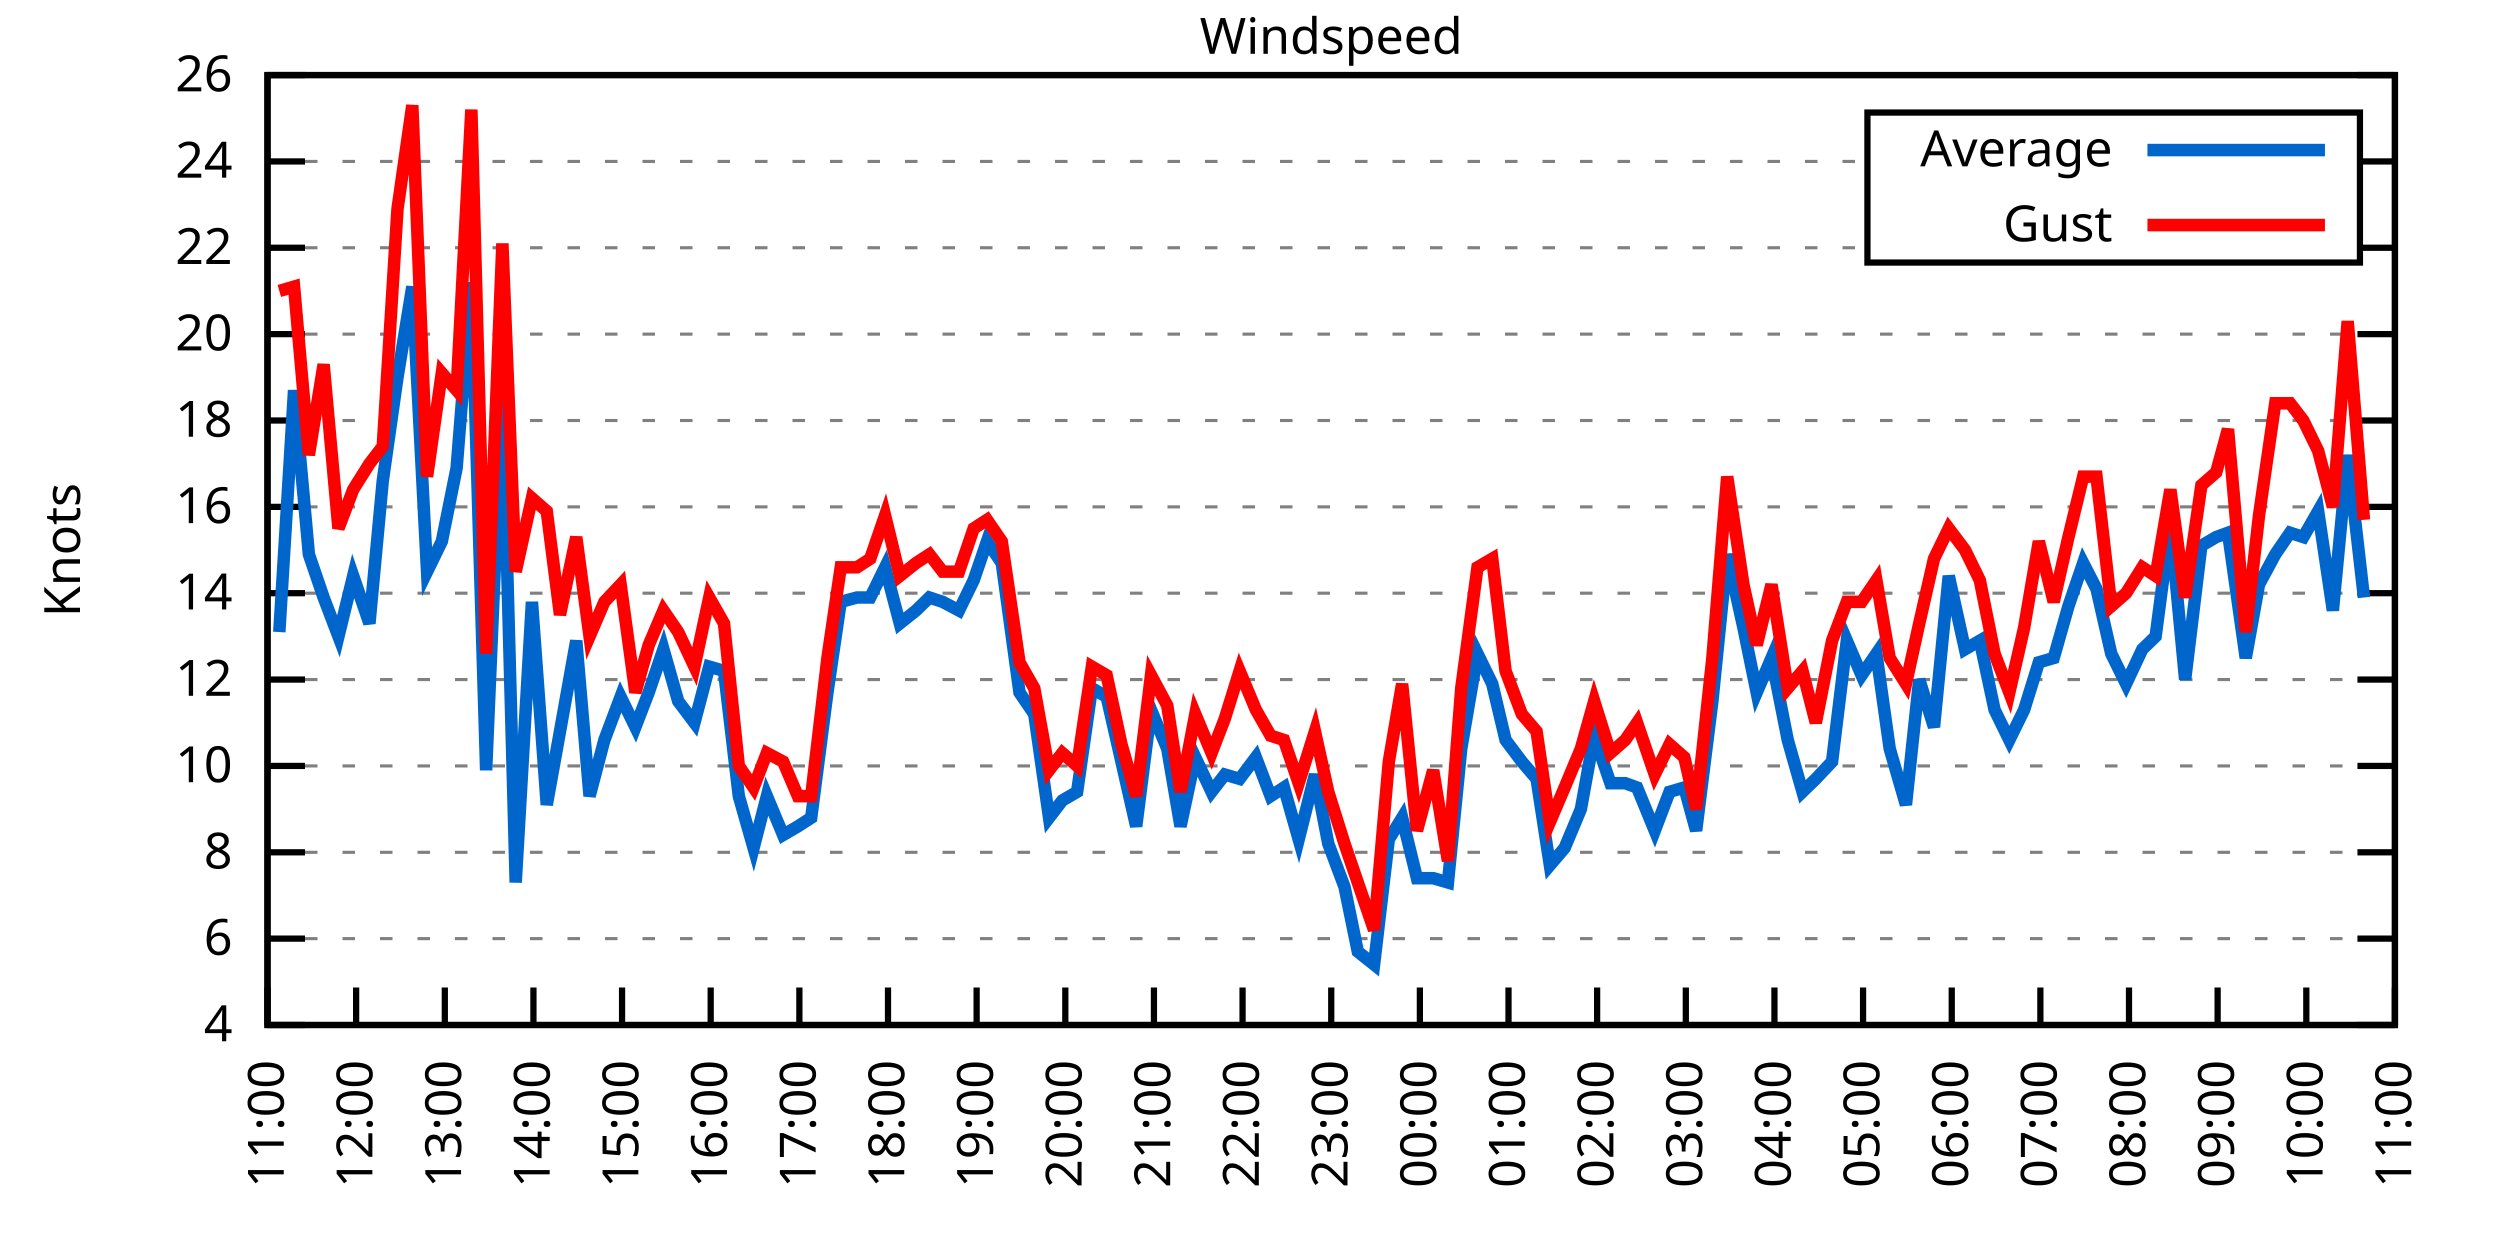
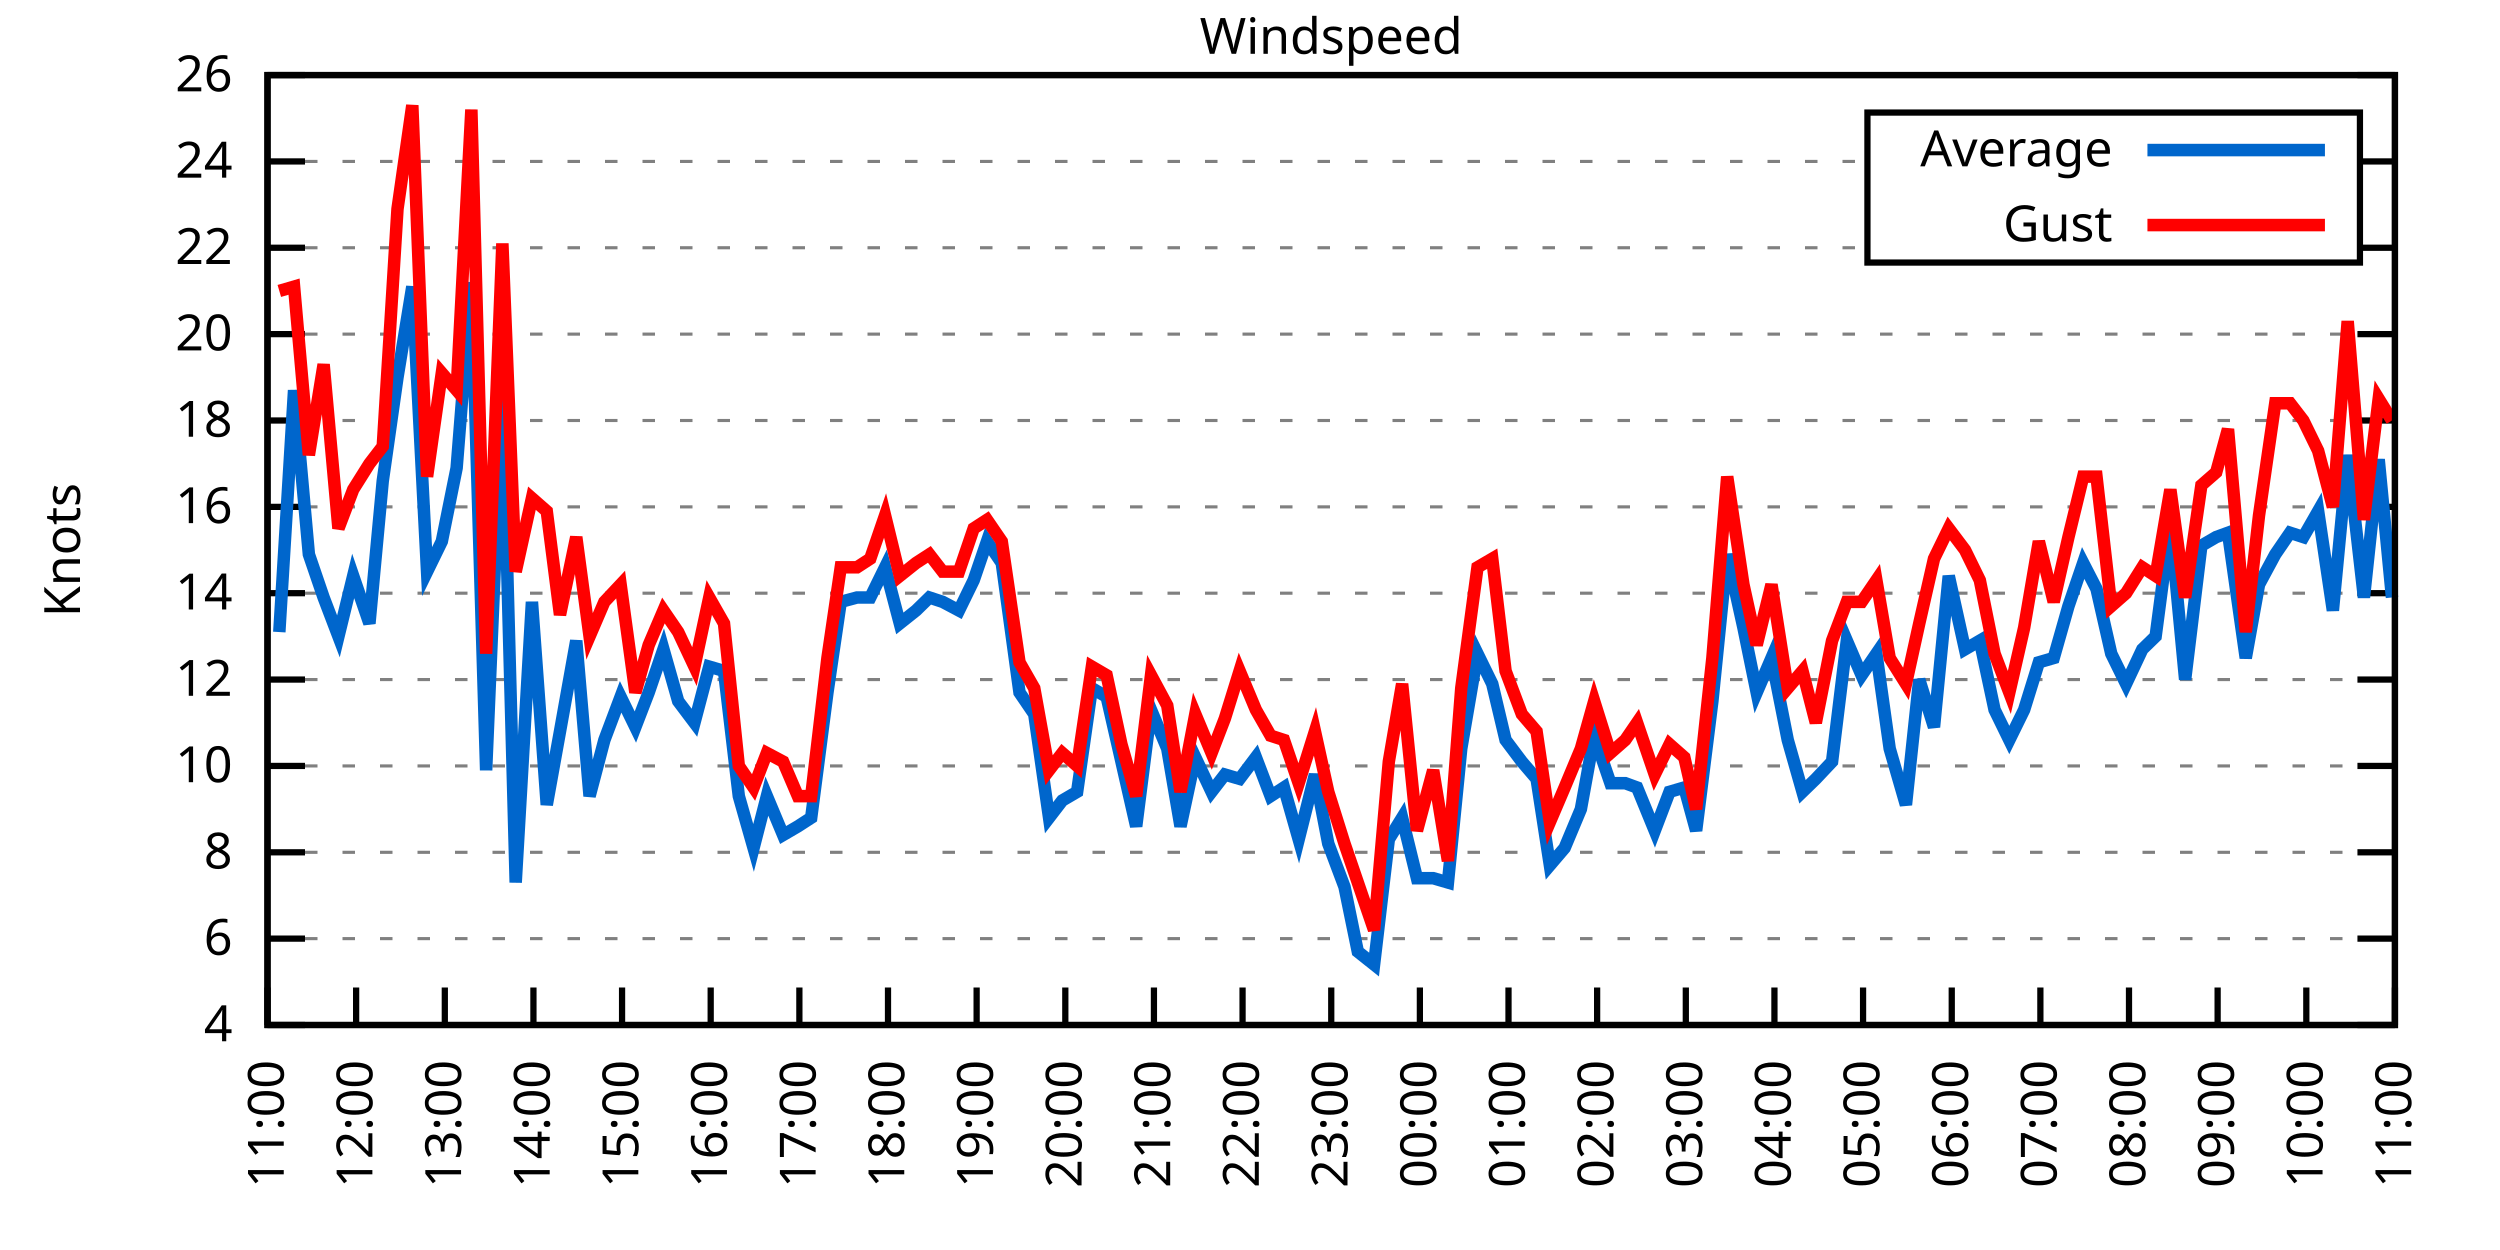
<svg xmlns="http://www.w3.org/2000/svg" xmlns:xlink="http://www.w3.org/1999/xlink" width="400" height="200" viewBox="0 0 400 200">
  <g id="gnuplot_canvas">
    <rect x="0" y="0" width="400" height="200" fill="none" />
    <defs>
      <circle id="gpDot" r="0.5" stroke-width="0.5" stroke="currentColor" />
      <path id="gpPt0" stroke-width="0.333" stroke="currentColor" d="M-1,0 h2 M0,-1 v2" />
      <path id="gpPt1" stroke-width="0.333" stroke="currentColor" d="M-1,-1 L1,1 M1,-1 L-1,1" />
      <path id="gpPt2" stroke-width="0.333" stroke="currentColor" d="M-1,0 L1,0 M0,-1 L0,1 M-1,-1 L1,1 M-1,1 L1,-1" />
      <rect id="gpPt3" stroke-width="0.333" stroke="currentColor" x="-1" y="-1" width="2" height="2" />
      <rect id="gpPt4" stroke-width="0.333" stroke="currentColor" fill="currentColor" x="-1" y="-1" width="2" height="2" />
      <circle id="gpPt5" stroke-width="0.333" stroke="currentColor" cx="0" cy="0" r="1" />
      <use xlink:href="#gpPt5" id="gpPt6" fill="currentColor" stroke="none" />
      <path id="gpPt7" stroke-width="0.333" stroke="currentColor" d="M0,-1.33 L-1.33,0.67 L1.33,0.67 z" />
      <use xlink:href="#gpPt7" id="gpPt8" fill="currentColor" stroke="none" />
      <use xlink:href="#gpPt7" id="gpPt9" stroke="currentColor" transform="rotate(180)" />
      <use xlink:href="#gpPt9" id="gpPt10" fill="currentColor" stroke="none" />
      <use xlink:href="#gpPt3" id="gpPt11" stroke="currentColor" transform="rotate(45)" />
      <use xlink:href="#gpPt11" id="gpPt12" fill="currentColor" stroke="none" />
      <path id="gpPt13" stroke-width="0.333" stroke="currentColor" d="M0,1.330 L1.265,0.411 L0.782,-1.067 L-0.782,-1.076 L-1.265,0.411 z" />
      <use xlink:href="#gpPt13" id="gpPt14" fill="currentColor" stroke="none" />
      <filter id="textbox" filterUnits="objectBoundingBox" x="0" y="0" height="1" width="1">
        <feFlood flood-color="white" flood-opacity="1" result="bgnd" />
        <feComposite in="SourceGraphic" in2="bgnd" operator="atop" />
      </filter>
      <filter id="greybox" filterUnits="objectBoundingBox" x="0" y="0" height="1" width="1">
        <feFlood flood-color="lightgrey" flood-opacity="1" result="grey" />
        <feComposite in="SourceGraphic" in2="grey" operator="atop" />
      </filter>
    </defs>
    <g fill="none" color="white" stroke="currentColor" stroke-width="1.00" stroke-linecap="butt" stroke-linejoin="miter">
</g>
    <g fill="none" color="black" stroke="currentColor" stroke-width="1.00" stroke-linecap="butt" stroke-linejoin="miter">
      <g stroke="none" shape-rendering="crispEdges">
        <polygon fill="rgb(255, 255, 255)" points="42.80,164.00 383.18,164.00 383.18,12.02 42.80,12.02 " />
      </g>
    </g>
    <g fill="none" color="black" stroke="currentColor" stroke-width="1.00" stroke-linecap="butt" stroke-linejoin="miter">
</g>
    <g fill="none" color="black" stroke="black" stroke-width="0.50" stroke-linecap="butt" stroke-linejoin="miter">
</g>
    <g fill="none" color="gray" stroke="currentColor" stroke-width="0.50" stroke-linecap="butt" stroke-linejoin="miter">
      <path stroke="gray" stroke-dasharray="2,4" class="gridline" d="M42.80,164.00 L383.19,164.00  " />
    </g>
    <g fill="none" color="gray" stroke="gray" stroke-width="1.00" stroke-linecap="butt" stroke-linejoin="miter">
</g>
    <g fill="none" color="black" stroke="currentColor" stroke-width="1.00" stroke-linecap="butt" stroke-linejoin="miter">
      <path stroke="black" d="M42.80,164.00 L48.80,164.00 M383.19,164.00 L377.19,164.00  " />
      <g transform="translate(37.20,166.60)" stroke="none" fill="black" font-family="Sans" font-size="8.00" text-anchor="end">
        <text>
          <tspan font-family="Sans"> 4</tspan>
        </text>
      </g>
    </g>
    <g fill="none" color="black" stroke="currentColor" stroke-width="1.00" stroke-linecap="butt" stroke-linejoin="miter">
</g>
    <g fill="none" color="black" stroke="black" stroke-width="0.50" stroke-linecap="butt" stroke-linejoin="miter">
</g>
    <g fill="none" color="gray" stroke="currentColor" stroke-width="0.50" stroke-linecap="butt" stroke-linejoin="miter">
      <path stroke="gray" stroke-dasharray="2,4" class="gridline" d="M42.80,150.18 L383.19,150.18  " />
    </g>
    <g fill="none" color="gray" stroke="gray" stroke-width="1.00" stroke-linecap="butt" stroke-linejoin="miter">
</g>
    <g fill="none" color="black" stroke="currentColor" stroke-width="1.00" stroke-linecap="butt" stroke-linejoin="miter">
      <path stroke="black" d="M42.80,150.18 L48.80,150.18 M383.19,150.18 L377.19,150.18  " />
      <g transform="translate(37.20,152.78)" stroke="none" fill="black" font-family="Sans" font-size="8.00" text-anchor="end">
        <text>
          <tspan font-family="Sans"> 6</tspan>
        </text>
      </g>
    </g>
    <g fill="none" color="black" stroke="currentColor" stroke-width="1.00" stroke-linecap="butt" stroke-linejoin="miter">
</g>
    <g fill="none" color="black" stroke="black" stroke-width="0.50" stroke-linecap="butt" stroke-linejoin="miter">
</g>
    <g fill="none" color="gray" stroke="currentColor" stroke-width="0.50" stroke-linecap="butt" stroke-linejoin="miter">
      <path stroke="gray" stroke-dasharray="2,4" class="gridline" d="M42.80,136.37 L383.19,136.37  " />
    </g>
    <g fill="none" color="gray" stroke="gray" stroke-width="1.00" stroke-linecap="butt" stroke-linejoin="miter">
</g>
    <g fill="none" color="black" stroke="currentColor" stroke-width="1.00" stroke-linecap="butt" stroke-linejoin="miter">
      <path stroke="black" d="M42.80,136.37 L48.80,136.37 M383.19,136.37 L377.19,136.37  " />
      <g transform="translate(37.20,138.97)" stroke="none" fill="black" font-family="Sans" font-size="8.00" text-anchor="end">
        <text>
          <tspan font-family="Sans"> 8</tspan>
        </text>
      </g>
    </g>
    <g fill="none" color="black" stroke="currentColor" stroke-width="1.00" stroke-linecap="butt" stroke-linejoin="miter">
</g>
    <g fill="none" color="black" stroke="black" stroke-width="0.50" stroke-linecap="butt" stroke-linejoin="miter">
</g>
    <g fill="none" color="gray" stroke="currentColor" stroke-width="0.50" stroke-linecap="butt" stroke-linejoin="miter">
      <path stroke="gray" stroke-dasharray="2,4" class="gridline" d="M42.80,122.55 L383.19,122.55  " />
    </g>
    <g fill="none" color="gray" stroke="gray" stroke-width="1.00" stroke-linecap="butt" stroke-linejoin="miter">
</g>
    <g fill="none" color="black" stroke="currentColor" stroke-width="1.00" stroke-linecap="butt" stroke-linejoin="miter">
      <path stroke="black" d="M42.80,122.55 L48.80,122.55 M383.19,122.55 L377.19,122.55  " />
      <g transform="translate(37.20,125.15)" stroke="none" fill="black" font-family="Sans" font-size="8.00" text-anchor="end">
        <text>
          <tspan font-family="Sans"> 10</tspan>
        </text>
      </g>
    </g>
    <g fill="none" color="black" stroke="currentColor" stroke-width="1.00" stroke-linecap="butt" stroke-linejoin="miter">
</g>
    <g fill="none" color="black" stroke="black" stroke-width="0.50" stroke-linecap="butt" stroke-linejoin="miter">
</g>
    <g fill="none" color="gray" stroke="currentColor" stroke-width="0.50" stroke-linecap="butt" stroke-linejoin="miter">
      <path stroke="gray" stroke-dasharray="2,4" class="gridline" d="M42.80,108.73 L383.19,108.73  " />
    </g>
    <g fill="none" color="gray" stroke="gray" stroke-width="1.00" stroke-linecap="butt" stroke-linejoin="miter">
</g>
    <g fill="none" color="black" stroke="currentColor" stroke-width="1.00" stroke-linecap="butt" stroke-linejoin="miter">
      <path stroke="black" d="M42.80,108.73 L48.80,108.73 M383.19,108.73 L377.19,108.73  " />
      <g transform="translate(37.20,111.33)" stroke="none" fill="black" font-family="Sans" font-size="8.00" text-anchor="end">
        <text>
          <tspan font-family="Sans"> 12</tspan>
        </text>
      </g>
    </g>
    <g fill="none" color="black" stroke="currentColor" stroke-width="1.00" stroke-linecap="butt" stroke-linejoin="miter">
</g>
    <g fill="none" color="black" stroke="black" stroke-width="0.50" stroke-linecap="butt" stroke-linejoin="miter">
</g>
    <g fill="none" color="gray" stroke="currentColor" stroke-width="0.50" stroke-linecap="butt" stroke-linejoin="miter">
      <path stroke="gray" stroke-dasharray="2,4" class="gridline" d="M42.80,94.91 L383.19,94.91  " />
    </g>
    <g fill="none" color="gray" stroke="gray" stroke-width="1.00" stroke-linecap="butt" stroke-linejoin="miter">
</g>
    <g fill="none" color="black" stroke="currentColor" stroke-width="1.00" stroke-linecap="butt" stroke-linejoin="miter">
      <path stroke="black" d="M42.80,94.91 L48.80,94.91 M383.19,94.91 L377.19,94.91  " />
      <g transform="translate(37.20,97.51)" stroke="none" fill="black" font-family="Sans" font-size="8.00" text-anchor="end">
        <text>
          <tspan font-family="Sans"> 14</tspan>
        </text>
      </g>
    </g>
    <g fill="none" color="black" stroke="currentColor" stroke-width="1.00" stroke-linecap="butt" stroke-linejoin="miter">
</g>
    <g fill="none" color="black" stroke="black" stroke-width="0.50" stroke-linecap="butt" stroke-linejoin="miter">
</g>
    <g fill="none" color="gray" stroke="currentColor" stroke-width="0.50" stroke-linecap="butt" stroke-linejoin="miter">
      <path stroke="gray" stroke-dasharray="2,4" class="gridline" d="M42.80,81.10 L383.19,81.10  " />
    </g>
    <g fill="none" color="gray" stroke="gray" stroke-width="1.00" stroke-linecap="butt" stroke-linejoin="miter">
</g>
    <g fill="none" color="black" stroke="currentColor" stroke-width="1.00" stroke-linecap="butt" stroke-linejoin="miter">
      <path stroke="black" d="M42.80,81.10 L48.80,81.10 M383.19,81.10 L377.19,81.10  " />
      <g transform="translate(37.20,83.70)" stroke="none" fill="black" font-family="Sans" font-size="8.00" text-anchor="end">
        <text>
          <tspan font-family="Sans"> 16</tspan>
        </text>
      </g>
    </g>
    <g fill="none" color="black" stroke="currentColor" stroke-width="1.00" stroke-linecap="butt" stroke-linejoin="miter">
</g>
    <g fill="none" color="black" stroke="black" stroke-width="0.50" stroke-linecap="butt" stroke-linejoin="miter">
</g>
    <g fill="none" color="gray" stroke="currentColor" stroke-width="0.50" stroke-linecap="butt" stroke-linejoin="miter">
      <path stroke="gray" stroke-dasharray="2,4" class="gridline" d="M42.80,67.28 L383.19,67.28  " />
    </g>
    <g fill="none" color="gray" stroke="gray" stroke-width="1.00" stroke-linecap="butt" stroke-linejoin="miter">
</g>
    <g fill="none" color="black" stroke="currentColor" stroke-width="1.00" stroke-linecap="butt" stroke-linejoin="miter">
      <path stroke="black" d="M42.80,67.28 L48.80,67.28 M383.19,67.28 L377.19,67.28  " />
      <g transform="translate(37.20,69.88)" stroke="none" fill="black" font-family="Sans" font-size="8.00" text-anchor="end">
        <text>
          <tspan font-family="Sans"> 18</tspan>
        </text>
      </g>
    </g>
    <g fill="none" color="black" stroke="currentColor" stroke-width="1.00" stroke-linecap="butt" stroke-linejoin="miter">
</g>
    <g fill="none" color="black" stroke="black" stroke-width="0.50" stroke-linecap="butt" stroke-linejoin="miter">
</g>
    <g fill="none" color="gray" stroke="currentColor" stroke-width="0.50" stroke-linecap="butt" stroke-linejoin="miter">
      <path stroke="gray" stroke-dasharray="2,4" class="gridline" d="M42.80,53.46 L383.19,53.46  " />
    </g>
    <g fill="none" color="gray" stroke="gray" stroke-width="1.00" stroke-linecap="butt" stroke-linejoin="miter">
</g>
    <g fill="none" color="black" stroke="currentColor" stroke-width="1.00" stroke-linecap="butt" stroke-linejoin="miter">
      <path stroke="black" d="M42.80,53.46 L48.80,53.46 M383.19,53.46 L377.19,53.46  " />
      <g transform="translate(37.20,56.06)" stroke="none" fill="black" font-family="Sans" font-size="8.00" text-anchor="end">
        <text>
          <tspan font-family="Sans"> 20</tspan>
        </text>
      </g>
    </g>
    <g fill="none" color="black" stroke="currentColor" stroke-width="1.00" stroke-linecap="butt" stroke-linejoin="miter">
</g>
    <g fill="none" color="black" stroke="black" stroke-width="0.50" stroke-linecap="butt" stroke-linejoin="miter">
</g>
    <g fill="none" color="gray" stroke="currentColor" stroke-width="0.50" stroke-linecap="butt" stroke-linejoin="miter">
      <path stroke="gray" stroke-dasharray="2,4" class="gridline" d="M42.80,39.64 L298.79,39.64 M377.59,39.64 L383.19,39.64  " />
    </g>
    <g fill="none" color="gray" stroke="gray" stroke-width="1.00" stroke-linecap="butt" stroke-linejoin="miter">
</g>
    <g fill="none" color="black" stroke="currentColor" stroke-width="1.00" stroke-linecap="butt" stroke-linejoin="miter">
      <path stroke="black" d="M42.80,39.64 L48.80,39.64 M383.19,39.64 L377.19,39.64  " />
      <g transform="translate(37.20,42.24)" stroke="none" fill="black" font-family="Sans" font-size="8.00" text-anchor="end">
        <text>
          <tspan font-family="Sans"> 22</tspan>
        </text>
      </g>
    </g>
    <g fill="none" color="black" stroke="currentColor" stroke-width="1.00" stroke-linecap="butt" stroke-linejoin="miter">
</g>
    <g fill="none" color="black" stroke="black" stroke-width="0.50" stroke-linecap="butt" stroke-linejoin="miter">
</g>
    <g fill="none" color="gray" stroke="currentColor" stroke-width="0.50" stroke-linecap="butt" stroke-linejoin="miter">
      <path stroke="gray" stroke-dasharray="2,4" class="gridline" d="M42.80,25.83 L298.79,25.83 M377.59,25.83 L383.19,25.83  " />
    </g>
    <g fill="none" color="gray" stroke="gray" stroke-width="1.00" stroke-linecap="butt" stroke-linejoin="miter">
</g>
    <g fill="none" color="black" stroke="currentColor" stroke-width="1.00" stroke-linecap="butt" stroke-linejoin="miter">
      <path stroke="black" d="M42.80,25.83 L48.80,25.83 M383.19,25.83 L377.19,25.83  " />
      <g transform="translate(37.20,28.43)" stroke="none" fill="black" font-family="Sans" font-size="8.00" text-anchor="end">
        <text>
          <tspan font-family="Sans"> 24</tspan>
        </text>
      </g>
    </g>
    <g fill="none" color="black" stroke="currentColor" stroke-width="1.00" stroke-linecap="butt" stroke-linejoin="miter">
</g>
    <g fill="none" color="black" stroke="black" stroke-width="0.50" stroke-linecap="butt" stroke-linejoin="miter">
</g>
    <g fill="none" color="gray" stroke="currentColor" stroke-width="0.50" stroke-linecap="butt" stroke-linejoin="miter">
      <path stroke="gray" stroke-dasharray="2,4" class="gridline" d="M42.80,12.01 L383.19,12.01  " />
    </g>
    <g fill="none" color="gray" stroke="gray" stroke-width="1.00" stroke-linecap="butt" stroke-linejoin="miter">
</g>
    <g fill="none" color="black" stroke="currentColor" stroke-width="1.00" stroke-linecap="butt" stroke-linejoin="miter">
      <path stroke="black" d="M42.80,12.01 L48.80,12.01 M383.19,12.01 L377.19,12.01  " />
      <g transform="translate(37.20,14.61)" stroke="none" fill="black" font-family="Sans" font-size="8.00" text-anchor="end">
        <text>
          <tspan font-family="Sans"> 26</tspan>
        </text>
      </g>
    </g>
    <g fill="none" color="black" stroke="currentColor" stroke-width="1.00" stroke-linecap="butt" stroke-linejoin="miter">
      <path stroke="black" d="M42.80,164.00 L42.80,158.00  " />
      <g transform="translate(45.40,169.60) rotate(270.00)" stroke="none" fill="black" font-family="Sans" font-size="8.00" text-anchor="end">
        <text>
          <tspan font-family="Sans">11:00</tspan>
        </text>
      </g>
    </g>
    <g fill="none" color="black" stroke="currentColor" stroke-width="1.00" stroke-linecap="butt" stroke-linejoin="miter">
      <path stroke="black" d="M56.98,164.00 L56.98,158.00  " />
      <g transform="translate(59.58,169.60) rotate(270.00)" stroke="none" fill="black" font-family="Sans" font-size="8.00" text-anchor="end">
        <text>
          <tspan font-family="Sans">12:00</tspan>
        </text>
      </g>
    </g>
    <g fill="none" color="black" stroke="currentColor" stroke-width="1.00" stroke-linecap="butt" stroke-linejoin="miter">
      <path stroke="black" d="M71.17,164.00 L71.17,158.00  " />
      <g transform="translate(73.77,169.60) rotate(270.00)" stroke="none" fill="black" font-family="Sans" font-size="8.00" text-anchor="end">
        <text>
          <tspan font-family="Sans">13:00</tspan>
        </text>
      </g>
    </g>
    <g fill="none" color="black" stroke="currentColor" stroke-width="1.00" stroke-linecap="butt" stroke-linejoin="miter">
      <path stroke="black" d="M85.35,164.00 L85.35,158.00  " />
      <g transform="translate(87.95,169.60) rotate(270.00)" stroke="none" fill="black" font-family="Sans" font-size="8.00" text-anchor="end">
        <text>
          <tspan font-family="Sans">14:00</tspan>
        </text>
      </g>
    </g>
    <g fill="none" color="black" stroke="currentColor" stroke-width="1.00" stroke-linecap="butt" stroke-linejoin="miter">
      <path stroke="black" d="M99.53,164.00 L99.53,158.00  " />
      <g transform="translate(102.13,169.60) rotate(270.00)" stroke="none" fill="black" font-family="Sans" font-size="8.00" text-anchor="end">
        <text>
          <tspan font-family="Sans">15:00</tspan>
        </text>
      </g>
    </g>
    <g fill="none" color="black" stroke="currentColor" stroke-width="1.00" stroke-linecap="butt" stroke-linejoin="miter">
      <path stroke="black" d="M113.71,164.00 L113.71,158.00  " />
      <g transform="translate(116.31,169.60) rotate(270.00)" stroke="none" fill="black" font-family="Sans" font-size="8.00" text-anchor="end">
        <text>
          <tspan font-family="Sans">16:00</tspan>
        </text>
      </g>
    </g>
    <g fill="none" color="black" stroke="currentColor" stroke-width="1.00" stroke-linecap="butt" stroke-linejoin="miter">
      <path stroke="black" d="M127.90,164.00 L127.90,158.00  " />
      <g transform="translate(130.50,169.60) rotate(270.00)" stroke="none" fill="black" font-family="Sans" font-size="8.00" text-anchor="end">
        <text>
          <tspan font-family="Sans">17:00</tspan>
        </text>
      </g>
    </g>
    <g fill="none" color="black" stroke="currentColor" stroke-width="1.00" stroke-linecap="butt" stroke-linejoin="miter">
      <path stroke="black" d="M142.08,164.00 L142.08,158.00  " />
      <g transform="translate(144.68,169.60) rotate(270.00)" stroke="none" fill="black" font-family="Sans" font-size="8.00" text-anchor="end">
        <text>
          <tspan font-family="Sans">18:00</tspan>
        </text>
      </g>
    </g>
    <g fill="none" color="black" stroke="currentColor" stroke-width="1.00" stroke-linecap="butt" stroke-linejoin="miter">
      <path stroke="black" d="M156.26,164.00 L156.26,158.00  " />
      <g transform="translate(158.86,169.60) rotate(270.00)" stroke="none" fill="black" font-family="Sans" font-size="8.00" text-anchor="end">
        <text>
          <tspan font-family="Sans">19:00</tspan>
        </text>
      </g>
    </g>
    <g fill="none" color="black" stroke="currentColor" stroke-width="1.00" stroke-linecap="butt" stroke-linejoin="miter">
      <path stroke="black" d="M170.45,164.00 L170.45,158.00  " />
      <g transform="translate(173.05,169.60) rotate(270.00)" stroke="none" fill="black" font-family="Sans" font-size="8.00" text-anchor="end">
        <text>
          <tspan font-family="Sans">20:00</tspan>
        </text>
      </g>
    </g>
    <g fill="none" color="black" stroke="currentColor" stroke-width="1.00" stroke-linecap="butt" stroke-linejoin="miter">
      <path stroke="black" d="M184.63,164.00 L184.63,158.00  " />
      <g transform="translate(187.23,169.60) rotate(270.00)" stroke="none" fill="black" font-family="Sans" font-size="8.00" text-anchor="end">
        <text>
          <tspan font-family="Sans">21:00</tspan>
        </text>
      </g>
    </g>
    <g fill="none" color="black" stroke="currentColor" stroke-width="1.00" stroke-linecap="butt" stroke-linejoin="miter">
      <path stroke="black" d="M198.81,164.00 L198.81,158.00  " />
      <g transform="translate(201.41,169.60) rotate(270.00)" stroke="none" fill="black" font-family="Sans" font-size="8.00" text-anchor="end">
        <text>
          <tspan font-family="Sans">22:00</tspan>
        </text>
      </g>
    </g>
    <g fill="none" color="black" stroke="currentColor" stroke-width="1.00" stroke-linecap="butt" stroke-linejoin="miter">
      <path stroke="black" d="M213.00,164.00 L213.00,158.00  " />
      <g transform="translate(215.60,169.60) rotate(270.00)" stroke="none" fill="black" font-family="Sans" font-size="8.00" text-anchor="end">
        <text>
          <tspan font-family="Sans">23:00</tspan>
        </text>
      </g>
    </g>
    <g fill="none" color="black" stroke="currentColor" stroke-width="1.00" stroke-linecap="butt" stroke-linejoin="miter">
      <path stroke="black" d="M227.18,164.00 L227.18,158.00  " />
      <g transform="translate(229.78,169.60) rotate(270.00)" stroke="none" fill="black" font-family="Sans" font-size="8.00" text-anchor="end">
        <text>
          <tspan font-family="Sans">00:00</tspan>
        </text>
      </g>
    </g>
    <g fill="none" color="black" stroke="currentColor" stroke-width="1.00" stroke-linecap="butt" stroke-linejoin="miter">
      <path stroke="black" d="M241.36,164.00 L241.36,158.00  " />
      <g transform="translate(243.96,169.60) rotate(270.00)" stroke="none" fill="black" font-family="Sans" font-size="8.00" text-anchor="end">
        <text>
          <tspan font-family="Sans">01:00</tspan>
        </text>
      </g>
    </g>
    <g fill="none" color="black" stroke="currentColor" stroke-width="1.00" stroke-linecap="butt" stroke-linejoin="miter">
      <path stroke="black" d="M255.54,164.00 L255.54,158.00  " />
      <g transform="translate(258.14,169.60) rotate(270.00)" stroke="none" fill="black" font-family="Sans" font-size="8.00" text-anchor="end">
        <text>
          <tspan font-family="Sans">02:00</tspan>
        </text>
      </g>
    </g>
    <g fill="none" color="black" stroke="currentColor" stroke-width="1.00" stroke-linecap="butt" stroke-linejoin="miter">
      <path stroke="black" d="M269.73,164.00 L269.73,158.00  " />
      <g transform="translate(272.33,169.60) rotate(270.00)" stroke="none" fill="black" font-family="Sans" font-size="8.00" text-anchor="end">
        <text>
          <tspan font-family="Sans">03:00</tspan>
        </text>
      </g>
    </g>
    <g fill="none" color="black" stroke="currentColor" stroke-width="1.00" stroke-linecap="butt" stroke-linejoin="miter">
      <path stroke="black" d="M283.91,164.00 L283.91,158.00  " />
      <g transform="translate(286.51,169.60) rotate(270.00)" stroke="none" fill="black" font-family="Sans" font-size="8.00" text-anchor="end">
        <text>
          <tspan font-family="Sans">04:00</tspan>
        </text>
      </g>
    </g>
    <g fill="none" color="black" stroke="currentColor" stroke-width="1.00" stroke-linecap="butt" stroke-linejoin="miter">
      <path stroke="black" d="M298.09,164.00 L298.09,158.00  " />
      <g transform="translate(300.69,169.60) rotate(270.00)" stroke="none" fill="black" font-family="Sans" font-size="8.00" text-anchor="end">
        <text>
          <tspan font-family="Sans">05:00</tspan>
        </text>
      </g>
    </g>
    <g fill="none" color="black" stroke="currentColor" stroke-width="1.00" stroke-linecap="butt" stroke-linejoin="miter">
      <path stroke="black" d="M312.28,164.00 L312.28,158.00  " />
      <g transform="translate(314.88,169.60) rotate(270.00)" stroke="none" fill="black" font-family="Sans" font-size="8.00" text-anchor="end">
        <text>
          <tspan font-family="Sans">06:00</tspan>
        </text>
      </g>
    </g>
    <g fill="none" color="black" stroke="currentColor" stroke-width="1.00" stroke-linecap="butt" stroke-linejoin="miter">
      <path stroke="black" d="M326.46,164.00 L326.46,158.00  " />
      <g transform="translate(329.06,169.60) rotate(270.00)" stroke="none" fill="black" font-family="Sans" font-size="8.00" text-anchor="end">
        <text>
          <tspan font-family="Sans">07:00</tspan>
        </text>
      </g>
    </g>
    <g fill="none" color="black" stroke="currentColor" stroke-width="1.00" stroke-linecap="butt" stroke-linejoin="miter">
      <path stroke="black" d="M340.64,164.00 L340.64,158.00  " />
      <g transform="translate(343.24,169.60) rotate(270.00)" stroke="none" fill="black" font-family="Sans" font-size="8.00" text-anchor="end">
        <text>
          <tspan font-family="Sans">08:00</tspan>
        </text>
      </g>
    </g>
    <g fill="none" color="black" stroke="currentColor" stroke-width="1.00" stroke-linecap="butt" stroke-linejoin="miter">
      <path stroke="black" d="M354.82,164.00 L354.82,158.00  " />
      <g transform="translate(357.42,169.60) rotate(270.00)" stroke="none" fill="black" font-family="Sans" font-size="8.00" text-anchor="end">
        <text>
          <tspan font-family="Sans">09:00</tspan>
        </text>
      </g>
    </g>
    <g fill="none" color="black" stroke="currentColor" stroke-width="1.00" stroke-linecap="butt" stroke-linejoin="miter">
      <path stroke="black" d="M369.01,164.00 L369.01,158.00  " />
      <g transform="translate(371.61,169.60) rotate(270.00)" stroke="none" fill="black" font-family="Sans" font-size="8.00" text-anchor="end">
        <text>
          <tspan font-family="Sans">10:00</tspan>
        </text>
      </g>
    </g>
    <g fill="none" color="black" stroke="currentColor" stroke-width="1.00" stroke-linecap="butt" stroke-linejoin="miter">
      <path stroke="black" d="M383.19,164.00 L383.19,158.00  " />
      <g transform="translate(385.79,169.60) rotate(270.00)" stroke="none" fill="black" font-family="Sans" font-size="8.00" text-anchor="end">
        <text>
          <tspan font-family="Sans">11:00</tspan>
        </text>
      </g>
    </g>
    <g fill="none" color="black" stroke="currentColor" stroke-width="1.00" stroke-linecap="butt" stroke-linejoin="miter">
</g>
    <g fill="none" color="black" stroke="currentColor" stroke-width="1.00" stroke-linecap="butt" stroke-linejoin="miter">
      <path stroke="black" d="M42.80,12.01 L42.80,164.00 L383.19,164.00 L383.19,12.01 L42.80,12.01 Z  " />
    </g>
    <g fill="none" color="black" stroke="currentColor" stroke-width="1.00" stroke-linecap="butt" stroke-linejoin="miter">
</g>
    <g fill="none" color="black" stroke="currentColor" stroke-width="1.00" stroke-linecap="butt" stroke-linejoin="miter">
      <path stroke="black" d="M298.79,42.01 L298.79,18.01 L377.59,18.01 L377.59,42.01 L298.79,42.01 Z  " />
    </g>
    <g id="Windspeed_plot_1">
      <g fill="none" color="white" stroke="black" stroke-width="2.00" stroke-linecap="butt" stroke-linejoin="miter">
</g>
      <g fill="none" color="black" stroke="currentColor" stroke-width="2.00" stroke-linecap="butt" stroke-linejoin="miter">
        <g transform="translate(337.99,26.61)" stroke="none" fill="black" font-family="Sans" font-size="8.00" text-anchor="end">
          <text>
            <tspan font-family="Sans">Average</tspan>
          </text>
        </g>
      </g>
      <g fill="none" color="black" stroke="currentColor" stroke-width="2.00" stroke-linecap="butt" stroke-linejoin="miter">
-         <path stroke="rgb(  0, 102, 204)" d="M343.59,24.01 L371.99,24.01 M44.69,101.13 L47.05,62.44 L49.42,88.70 L51.78,95.60 L54.15,101.82 L56.51,92.15   L59.11,99.75 L61.24,76.95 L63.60,60.37 L65.97,45.86 L68.33,91.46 L70.69,86.62 L73.06,74.88 L75.42,45.17   L77.78,123.24 L80.38,62.44 L82.51,141.20 L85.11,96.30 L87.48,128.77 L89.60,117.02 L92.20,102.51 L94.33,127.38   L96.70,118.40 L99.30,111.49 L101.66,116.33 L103.79,110.80 L106.15,103.89 L108.51,112.19 L111.11,115.64 L113.48,106.66   L115.84,107.35 L118.21,127.38 L120.57,135.67 L122.70,127.38 L125.30,133.60 L127.66,132.22 L129.79,130.84 L132.39,110.80   L134.52,96.30 L137.12,95.60 L139.24,95.60 L141.61,90.77 L143.97,99.75 L146.57,97.68 L148.70,95.60 L150.83,96.30   L153.43,97.68 L155.79,92.84 L157.92,86.62 L160.28,90.08 L163.12,110.80 L165.48,114.26 L167.85,130.84 L169.97,128.08   L172.34,126.69 L174.70,110.11 L177.06,111.49 L179.43,121.86 L181.79,132.22 L184.16,113.57 L186.76,119.78 L188.88,132.22   L191.25,121.17 L193.85,126.69 L195.98,123.93 L198.34,124.62 L200.94,121.17 L203.30,127.38 L205.43,126.00 L207.79,134.29   L210.39,123.93 L212.52,134.98 L215.12,141.89 L217.25,152.26 L219.85,154.33 L222.21,134.29 L224.34,130.84 L226.71,140.51   L229.31,140.51 L231.67,141.20 L233.80,119.78 L236.40,104.59 L238.76,109.42 L240.89,118.40 L243.49,121.86 L245.85,124.62   L247.98,138.44 L250.34,135.67 L252.94,129.46 L255.07,117.71 L257.67,125.31 L260.04,125.31 L261.93,126.00 L264.76,132.91   L267.13,126.69 L269.49,126.00 L271.38,132.91 L273.98,112.19 L276.35,88.70 L278.95,100.44 L281.07,110.80 L283.44,105.28   L286.04,118.40 L288.40,126.69 L290.53,124.62 L293.13,121.86 L295.49,102.51 L297.86,108.04 L300.22,104.59 L302.35,119.78   L304.95,128.77 L307.08,108.73 L309.44,116.33 L311.80,92.15 L314.40,103.89 L316.77,102.51 L319.13,113.57 L321.49,118.40   L323.86,113.57 L326.22,105.97 L328.59,105.28 L330.95,96.99 L333.31,90.08 L335.44,94.22 L337.80,104.59 L340.17,109.42   L342.77,103.89 L344.90,101.82 L347.26,83.86 L349.62,108.73 L352.22,87.31 L354.59,85.93 L356.48,85.24 L359.32,105.28   L361.44,93.53 L364.04,88.70 L366.41,85.24 L368.53,85.93 L370.90,81.79 L373.26,97.68 L375.63,72.81 L378.23,95.60    " />
+         <path stroke="rgb(  0, 102, 204)" d="M343.59,24.01 L371.99,24.01 M44.69,101.13 L47.05,62.44 L49.42,88.70 L51.78,95.60 L54.15,101.82 L56.51,92.15   L59.11,99.75 L61.24,76.95 L63.60,60.37 L65.97,45.86 L68.33,91.46 L70.69,86.62 L73.06,74.88 L75.42,45.17   L77.78,123.24 L80.38,62.44 L82.51,141.20 L85.11,96.30 L87.48,128.77 L89.60,117.02 L92.20,102.51 L94.33,127.38   L96.70,118.40 L99.30,111.49 L101.66,116.33 L103.79,110.80 L106.15,103.89 L108.51,112.19 L111.11,115.64 L113.48,106.66   L115.84,107.35 L118.21,127.38 L120.57,135.67 L122.70,127.38 L125.30,133.60 L127.66,132.22 L129.79,130.84 L132.39,110.80   L134.52,96.30 L137.12,95.60 L139.24,95.60 L141.61,90.77 L143.97,99.75 L146.57,97.68 L148.70,95.60 L150.83,96.30   L153.43,97.68 L155.79,92.84 L157.92,86.62 L160.28,90.08 L163.12,110.80 L165.48,114.26 L167.85,130.84 L169.97,128.08   L172.34,126.69 L174.70,110.11 L177.06,111.49 L179.43,121.86 L181.79,132.22 L184.16,113.57 L186.76,119.78 L188.88,132.22   L191.25,121.17 L193.85,126.69 L195.98,123.93 L198.34,124.62 L200.94,121.17 L203.30,127.38 L205.43,126.00 L207.79,134.29   L210.39,123.93 L212.52,134.98 L215.12,141.89 L217.25,152.26 L219.85,154.33 L222.21,134.29 L224.34,130.84 L226.71,140.51   L229.31,140.51 L231.67,141.20 L233.80,119.78 L236.40,104.59 L238.76,109.42 L240.89,118.40 L243.49,121.86 L245.85,124.62   L247.98,138.44 L250.34,135.67 L252.94,129.46 L255.07,117.71 L257.67,125.31 L260.04,125.31 L261.93,126.00 L264.76,132.91   L267.13,126.69 L269.49,126.00 L271.38,132.91 L273.98,112.19 L276.35,88.70 L278.95,100.44 L281.07,110.80 L283.44,105.28   L286.04,118.40 L288.40,126.69 L290.53,124.62 L293.13,121.86 L295.49,102.51 L297.86,108.04 L300.22,104.59 L302.35,119.78   L304.95,128.77 L307.08,108.73 L309.44,116.33 L311.80,92.15 L314.40,103.89 L316.77,102.51 L319.13,113.57 L321.49,118.40   L323.86,113.57 L326.22,105.97 L328.59,105.28 L330.95,96.99 L333.31,90.08 L335.44,94.22 L337.80,104.59 L340.17,109.42   L342.77,103.89 L344.90,101.82 L347.26,83.86 L349.62,108.73 L352.22,87.31 L354.59,85.93 L356.48,85.24 L359.32,105.28   L361.44,93.53 L364.04,88.70 L366.41,85.24 L368.53,85.93 L370.90,81.79 L373.26,97.68 L375.63,72.81 L378.23,95.60   L380.59,73.50 L382.72,95.60  " />
      </g>
    </g>
    <g id="Windspeed_plot_2">
      <g fill="none" color="black" stroke="currentColor" stroke-width="2.00" stroke-linecap="butt" stroke-linejoin="miter">
        <g transform="translate(337.99,38.61)" stroke="none" fill="black" font-family="Sans" font-size="8.00" text-anchor="end">
          <text>
            <tspan font-family="Sans">Gust</tspan>
          </text>
        </g>
      </g>
      <g fill="none" color="black" stroke="currentColor" stroke-width="2.00" stroke-linecap="butt" stroke-linejoin="miter">
-         <path stroke="rgb(255,   0,   0)" d="M343.59,36.01 L371.99,36.01 M44.69,46.55 L47.05,45.86 L49.42,72.81 L51.78,58.30 L54.15,84.55 L56.51,78.33   L59.11,74.19 L61.24,71.42 L63.60,33.43 L65.97,16.85 L68.33,76.26 L70.69,59.68 L73.06,62.44 L75.42,17.54   L77.78,104.59 L80.38,38.95 L82.51,91.46 L85.11,79.71 L87.48,81.79 L89.60,98.37 L92.20,85.93 L94.33,101.82   L96.70,96.30 L99.30,93.53 L101.66,110.80 L103.79,103.20 L106.15,97.68 L108.51,101.13 L111.11,106.66 L113.48,95.60   L115.84,99.75 L118.21,122.55 L120.57,126.00 L122.70,120.48 L125.30,121.86 L127.66,127.38 L129.79,127.38 L132.39,105.28   L134.52,90.77 L137.12,90.77 L139.24,89.39 L141.61,82.48 L143.97,92.15 L146.57,90.08 L148.70,88.70 L150.83,91.46   L153.43,91.46 L155.79,84.55 L157.92,83.17 L160.28,86.62 L163.12,105.97 L165.48,110.11 L167.85,123.24 L169.97,120.48   L172.34,122.55 L174.70,106.66 L177.06,108.04 L179.43,119.09 L181.79,127.38 L184.16,108.04 L186.76,112.88 L188.88,126.69   L191.25,114.26 L193.85,120.48 L195.98,114.95 L198.34,107.35 L200.94,113.57 L203.30,117.71 L205.43,118.40 L207.79,125.31   L210.39,117.02 L212.52,126.69 L215.12,134.98 L217.25,141.20 L219.85,148.80 L222.21,121.86 L224.34,109.42 L226.71,132.91   L229.31,123.24 L231.67,137.75 L233.80,110.11 L236.40,90.77 L238.76,89.39 L240.89,107.35 L243.49,114.26 L245.85,117.02   L247.98,131.53 L250.34,126.00 L252.94,119.78 L255.07,112.19 L257.67,120.48 L260.04,118.40 L261.93,115.64 L264.76,123.93   L267.13,119.09 L269.49,121.17 L271.38,129.46 L273.98,105.28 L276.35,76.26 L278.95,93.53 L281.07,103.20 L283.44,93.53   L286.04,110.11 L288.40,107.35 L290.53,115.64 L293.13,102.51 L295.49,96.30 L297.86,96.30 L300.22,92.84 L302.35,105.28   L304.95,109.42 L307.08,99.75 L309.44,89.39 L311.80,84.55 L314.40,88.00 L316.77,92.84 L319.13,104.59 L321.49,110.80   L323.86,100.44 L326.22,86.62 L328.59,96.30 L330.95,85.93 L333.31,76.26 L335.44,76.26 L337.80,96.99 L340.17,94.91   L342.77,90.77 L344.90,92.15 L347.26,78.33 L349.62,95.60 L352.22,77.64 L354.59,75.57 L356.48,68.66 L359.32,101.13   L361.44,82.48 L364.04,64.52 L366.41,64.52 L368.53,67.28 L370.90,72.12 L373.26,81.10 L375.63,51.39 L378.23,83.17    " />
+         <path stroke="rgb(255,   0,   0)" d="M343.59,36.01 L371.99,36.01 M44.69,46.55 L47.05,45.86 L49.42,72.81 L51.78,58.30 L54.15,84.55 L56.51,78.33   L59.11,74.19 L61.24,71.42 L63.60,33.43 L65.97,16.85 L68.33,76.26 L70.69,59.68 L73.06,62.44 L75.42,17.54   L77.78,104.59 L80.38,38.95 L82.51,91.46 L85.11,79.71 L87.48,81.79 L89.60,98.37 L92.20,85.93 L94.33,101.82   L96.70,96.30 L99.30,93.53 L101.66,110.80 L103.79,103.20 L106.15,97.68 L108.51,101.13 L111.11,106.66 L113.48,95.60   L115.84,99.75 L118.21,122.55 L120.57,126.00 L122.70,120.48 L125.30,121.86 L127.66,127.38 L129.79,127.38 L132.39,105.28   L134.52,90.77 L137.12,90.77 L139.24,89.39 L141.61,82.48 L143.97,92.15 L146.57,90.08 L148.70,88.70 L150.83,91.46   L153.43,91.46 L155.79,84.55 L157.92,83.17 L160.28,86.62 L163.12,105.97 L165.48,110.11 L167.85,123.24 L169.97,120.48   L172.34,122.55 L174.70,106.66 L177.06,108.04 L179.43,119.09 L181.79,127.38 L184.16,108.04 L186.76,112.88 L188.88,126.69   L191.25,114.26 L193.85,120.48 L195.98,114.95 L198.34,107.35 L200.94,113.57 L203.30,117.71 L205.43,118.40 L207.79,125.31   L210.39,117.02 L212.52,126.69 L215.12,134.98 L217.25,141.20 L219.85,148.80 L222.21,121.86 L224.34,109.42 L226.71,132.91   L229.31,123.24 L231.67,137.75 L233.80,110.11 L236.40,90.77 L238.76,89.39 L240.89,107.35 L243.49,114.26 L245.85,117.02   L247.98,131.53 L250.34,126.00 L252.94,119.78 L255.07,112.19 L257.67,120.48 L260.04,118.40 L261.93,115.64 L264.76,123.93   L267.13,119.09 L269.49,121.17 L271.38,129.46 L273.98,105.28 L276.35,76.26 L278.95,93.53 L281.07,103.20 L283.44,93.53   L286.04,110.11 L288.40,107.35 L290.53,115.64 L293.13,102.51 L295.49,96.30 L297.86,96.30 L300.22,92.84 L302.35,105.28   L304.95,109.42 L307.08,99.75 L309.44,89.39 L311.80,84.55 L314.40,88.00 L316.77,92.84 L319.13,104.59 L321.49,110.80   L323.86,100.44 L326.22,86.62 L328.59,96.30 L330.95,85.93 L333.31,76.26 L335.44,76.26 L337.80,96.99 L340.17,94.91   L342.77,90.77 L344.90,92.15 L347.26,78.33 L349.62,95.60 L352.22,77.64 L354.59,75.57 L356.48,68.66 L359.32,101.13   L361.44,82.48 L364.04,64.52 L366.41,64.52 L368.53,67.28 L370.90,72.12 L373.26,81.10 L375.63,51.39 L378.23,83.17   L380.59,63.82 L382.72,67.28  " />
      </g>
    </g>
    <g fill="none" color="black" stroke="currentColor" stroke-width="2.00" stroke-linecap="butt" stroke-linejoin="miter">
</g>
    <g fill="none" color="black" stroke="black" stroke-width="1.00" stroke-linecap="butt" stroke-linejoin="miter">
</g>
    <g fill="none" color="black" stroke="currentColor" stroke-width="1.00" stroke-linecap="butt" stroke-linejoin="miter">
      <path stroke="black" d="M42.80,12.01 L42.80,164.00 L383.19,164.00 L383.19,12.01 L42.80,12.01 Z  " />
      <g transform="translate(12.80,88.01) rotate(270.00)" stroke="none" fill="black" font-family="Sans" font-size="8.00" text-anchor="middle">
        <text>
          <tspan font-family="Sans">Knots</tspan>
        </text>
      </g>
    </g>
    <g fill="none" color="black" stroke="currentColor" stroke-width="1.00" stroke-linecap="butt" stroke-linejoin="miter">
</g>
    <g fill="none" color="black" stroke="currentColor" stroke-width="1.00" stroke-linecap="butt" stroke-linejoin="miter">
      <g transform="translate(212.99,8.61)" stroke="none" fill="black" font-family="Sans" font-size="8.00" text-anchor="middle">
        <text>
          <tspan font-family="Sans">Windspeed</tspan>
        </text>
      </g>
    </g>
    <g fill="none" color="black" stroke="currentColor" stroke-width="1.00" stroke-linecap="butt" stroke-linejoin="miter">
</g>
  </g>
</svg>
